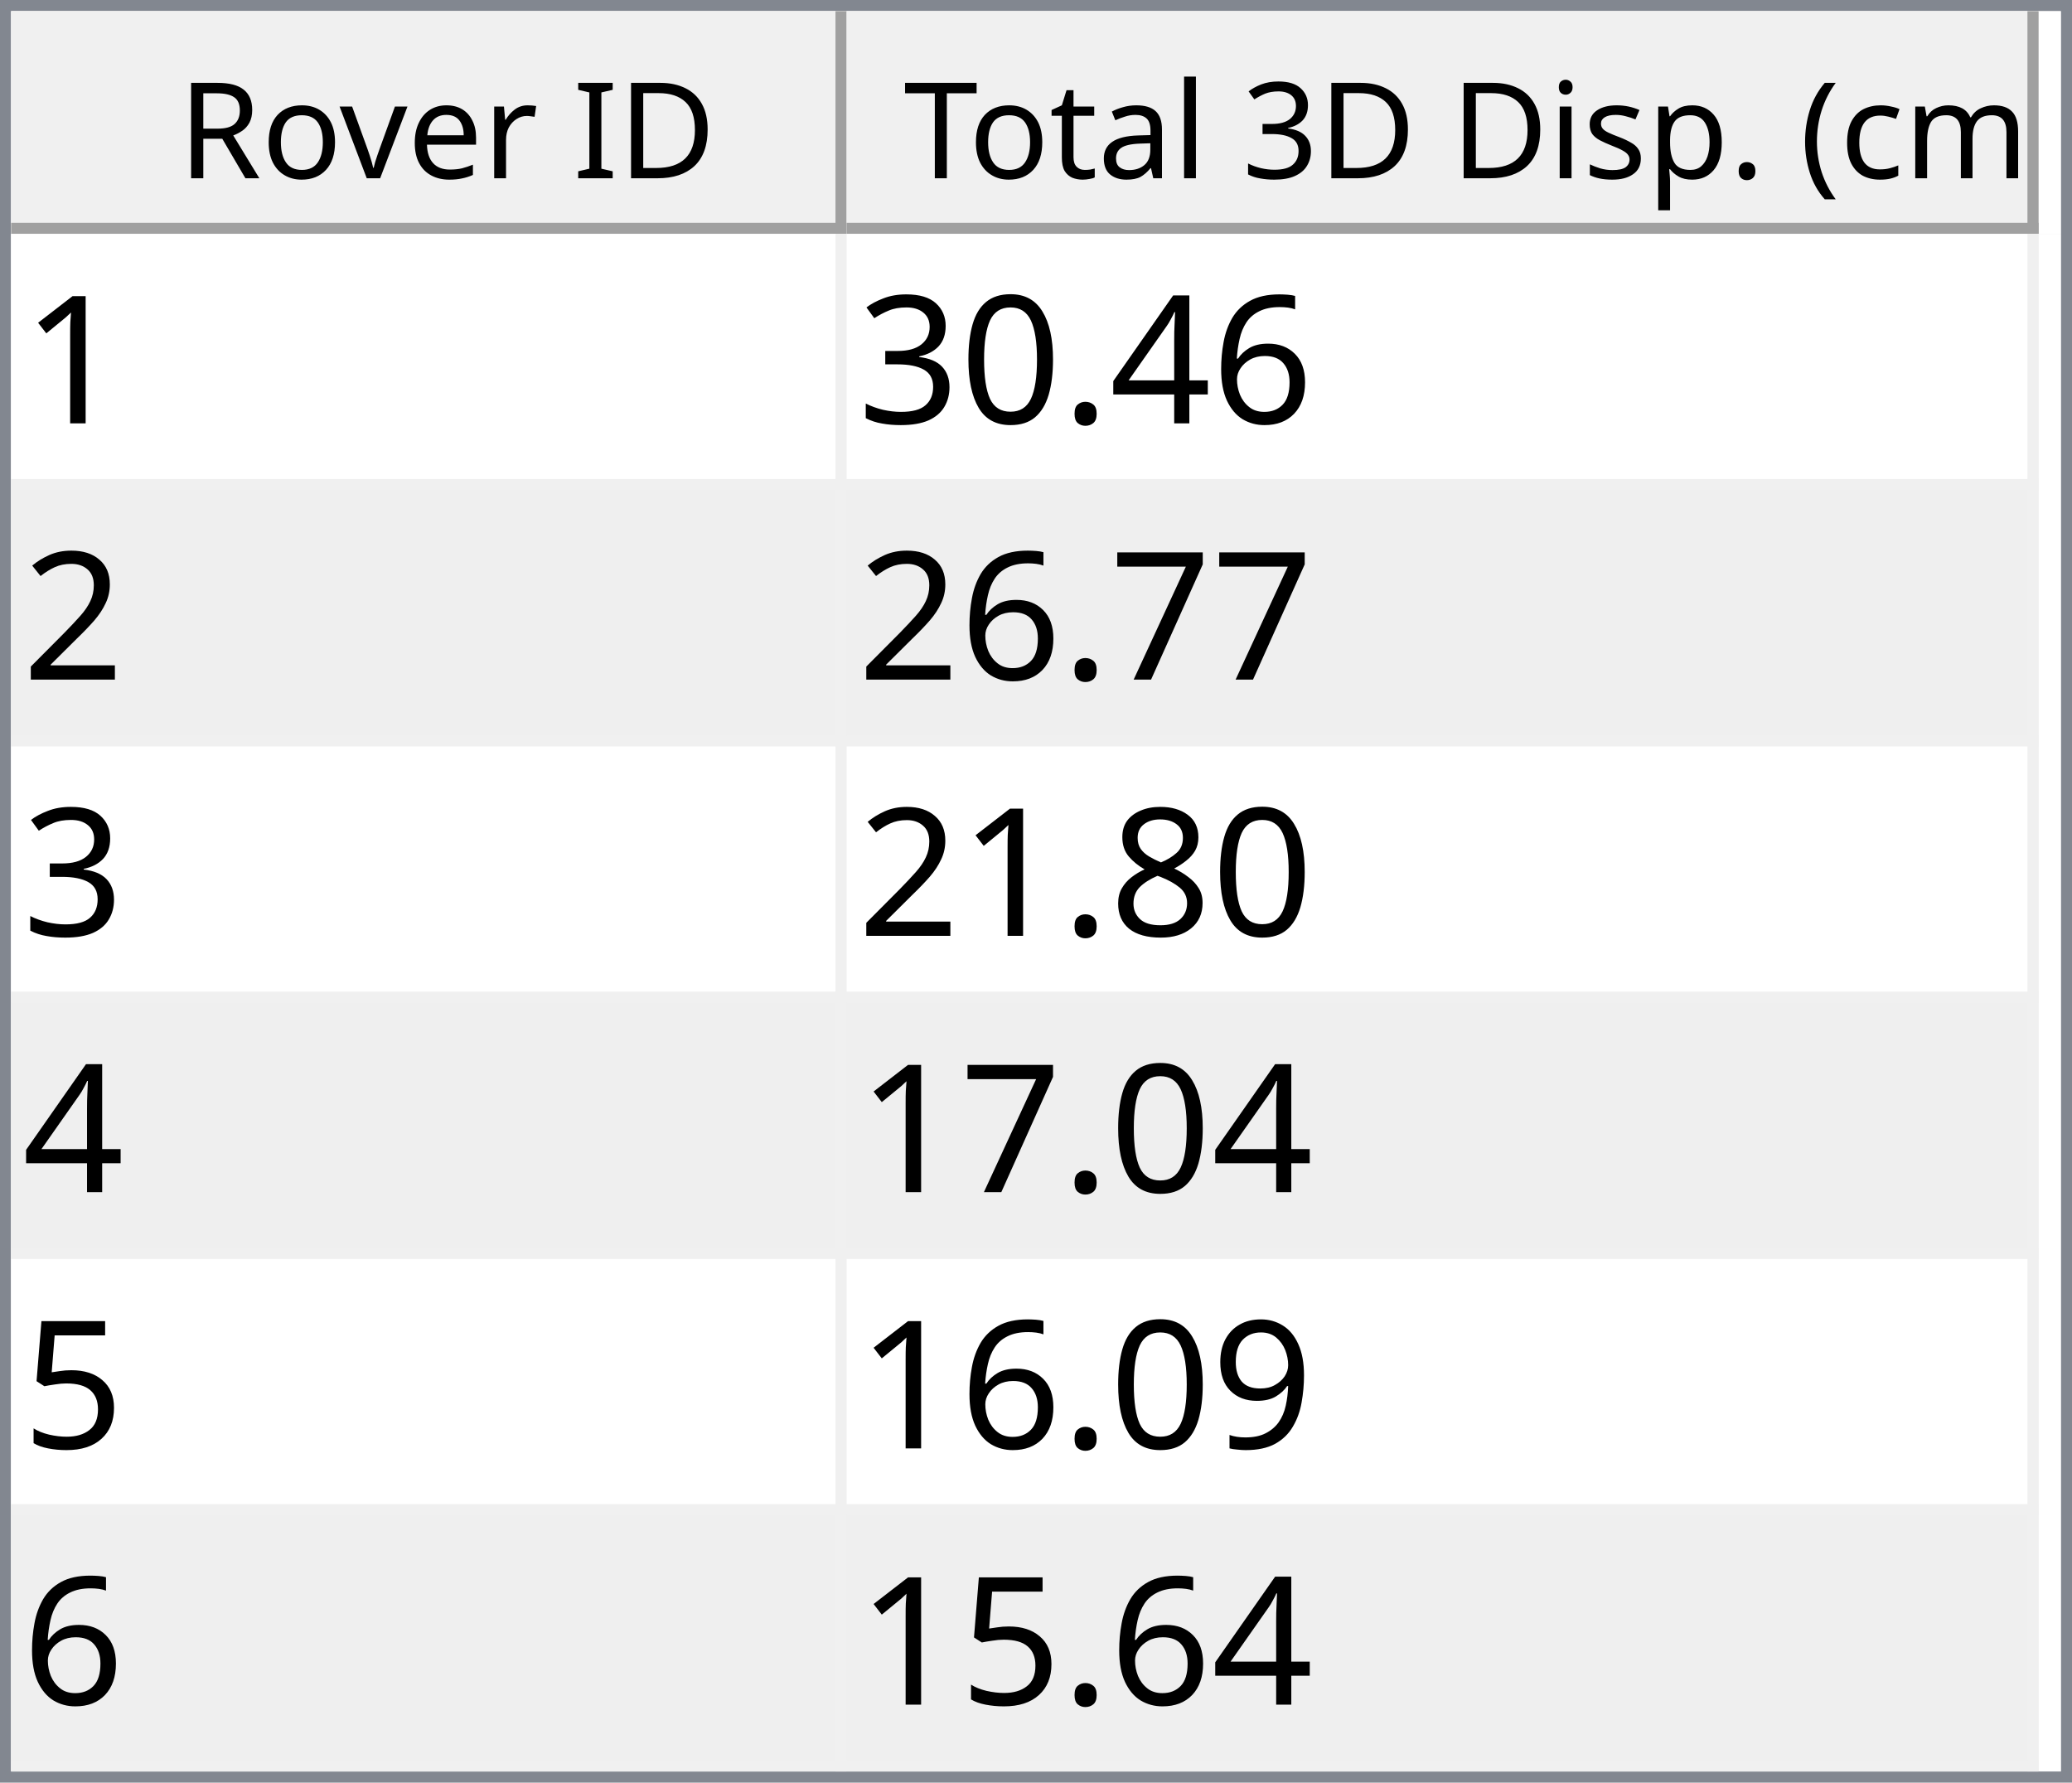
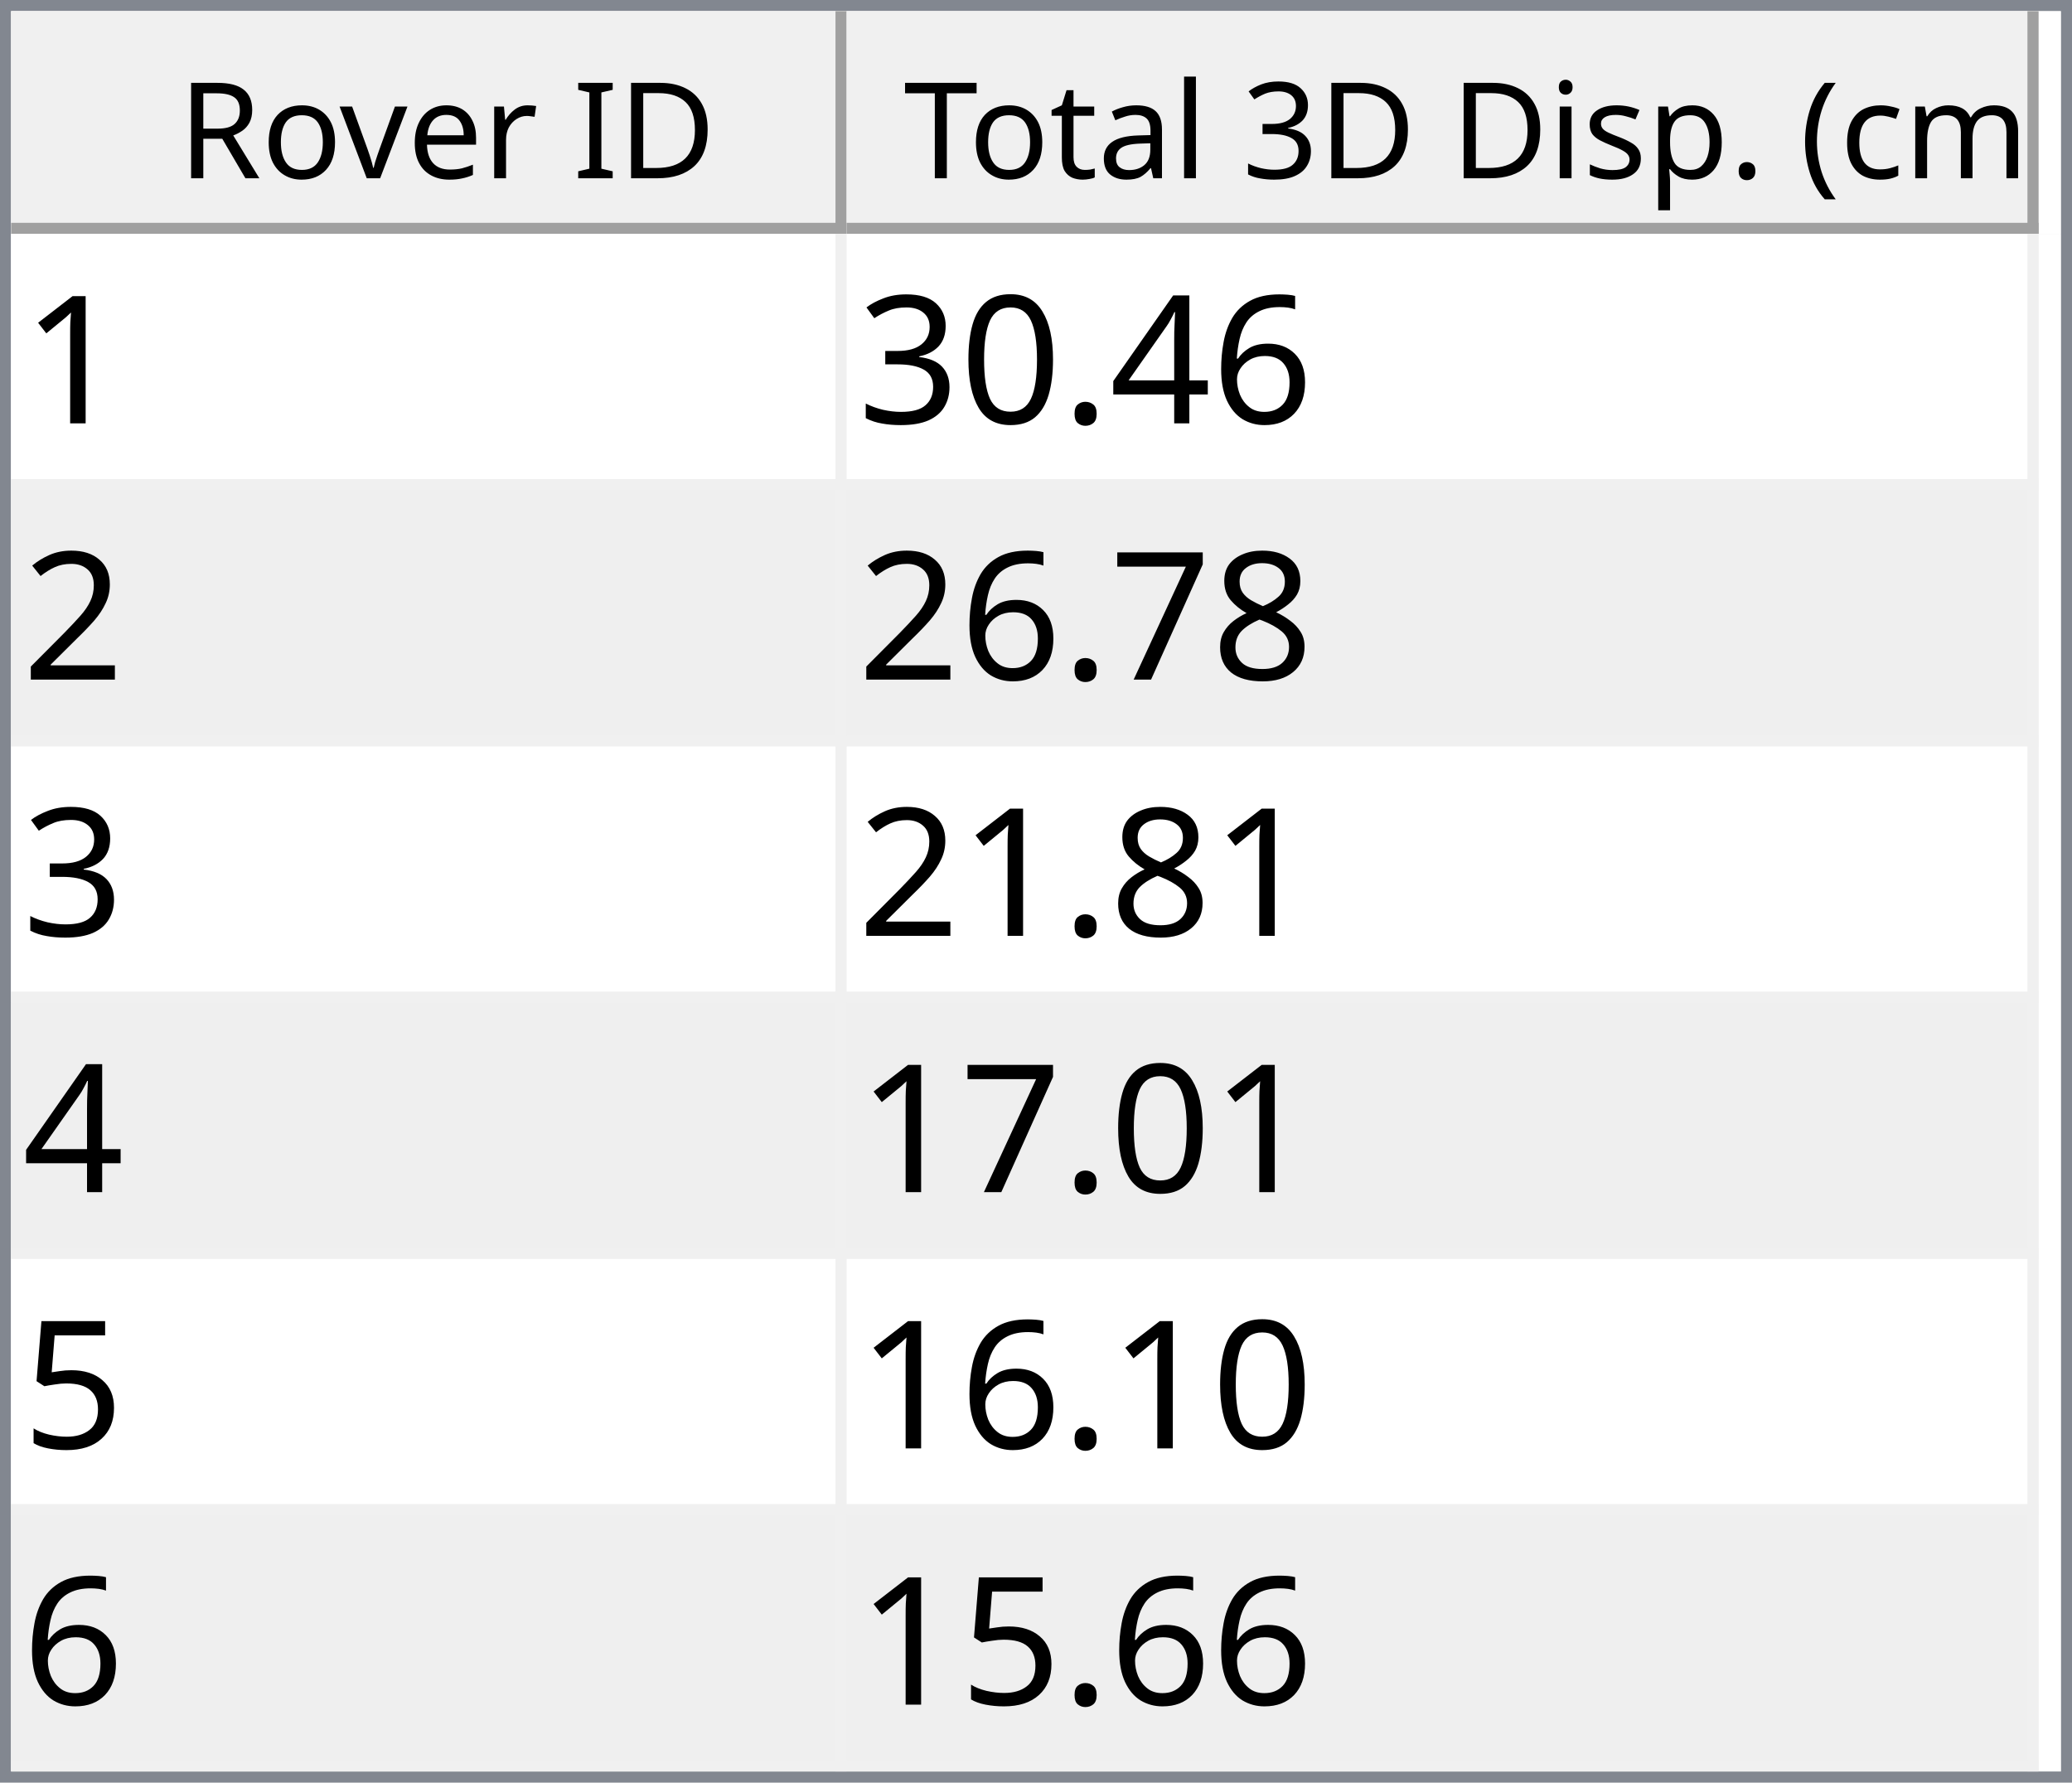
<svg xmlns="http://www.w3.org/2000/svg" style="fill-opacity:1; color-rendering:auto; color-interpolation:auto; text-rendering:auto; stroke:black; stroke-linecap:square; stroke-miterlimit:10; shape-rendering:auto; stroke-opacity:1; fill:black; stroke-dasharray:none; font-weight:normal; stroke-width:1; font-family:'Dialog'; font-style:normal; stroke-linejoin:miter; font-size:12px; stroke-dashoffset:0; image-rendering:auto;" width="186" height="160">
  <defs id="genericDefs" />
  <g>
    <defs id="defs1">
      <clipPath clipPathUnits="userSpaceOnUse" id="clipPath1">
        <path d="M0 0 L186 0 L186 160 L0 160 L0 0 Z" />
      </clipPath>
      <clipPath clipPathUnits="userSpaceOnUse" id="clipPath2">
        <path d="M0 0 L0 160 L186 160 L186 0 Z" />
      </clipPath>
      <clipPath clipPathUnits="userSpaceOnUse" id="clipPath3">
        <path d="M0 0 L0 20 L184 20 L184 0 Z" />
      </clipPath>
      <clipPath clipPathUnits="userSpaceOnUse" id="clipPath4">
        <path d="M0 0 L0 20 L75 20 L75 0 Z" />
      </clipPath>
      <clipPath clipPathUnits="userSpaceOnUse" id="clipPath5">
        <path d="M1 1 L1 19 L74 19 L74 1 Z" />
      </clipPath>
      <clipPath clipPathUnits="userSpaceOnUse" id="clipPath6">
        <path d="M0 0 L0 18 L73 18 L73 0 Z" />
      </clipPath>
      <clipPath clipPathUnits="userSpaceOnUse" id="clipPath7">
        <path d="M-0.5 -0.5 L-0.5 19.5 L74.5 19.5 L74.5 -0.5 Z" />
      </clipPath>
      <clipPath clipPathUnits="userSpaceOnUse" id="clipPath8">
        <path d="M0 0 L0 20 L107 20 L107 0 Z" />
      </clipPath>
      <clipPath clipPathUnits="userSpaceOnUse" id="clipPath9">
        <path d="M1 1 L1 19 L106 19 L106 1 Z" />
      </clipPath>
      <clipPath clipPathUnits="userSpaceOnUse" id="clipPath10">
        <path d="M0 0 L0 18 L105 18 L105 0 Z" />
      </clipPath>
      <clipPath clipPathUnits="userSpaceOnUse" id="clipPath11">
        <path d="M-0.5 -0.5 L-0.5 19.5 L106.5 19.5 L106.5 -0.5 Z" />
      </clipPath>
      <clipPath clipPathUnits="userSpaceOnUse" id="clipPath12">
        <path d="M0 0 L0 138 L184 138 L184 0 Z" />
      </clipPath>
      <clipPath clipPathUnits="userSpaceOnUse" id="clipPath13">
        <path d="M0 0 L0 138 L182 138 L182 0 Z" />
      </clipPath>
      <clipPath clipPathUnits="userSpaceOnUse" id="clipPath14">
        <path d="M-0.5 -0.5 L-0.5 137.5 L181.5 137.5 L181.5 -0.5 Z" />
      </clipPath>
      <clipPath clipPathUnits="userSpaceOnUse" id="clipPath15">
        <path d="M0 0 L0 22 L74 22 L74 0 Z" />
      </clipPath>
      <clipPath clipPathUnits="userSpaceOnUse" id="clipPath16">
        <path d="M0 0 L0 22 L106 22 L106 0 Z" />
      </clipPath>
      <font horiz-adv-x="64.551" id="font1">
        <font-face ascent="107.91" descent="25.098" units-per-em="100" style="font-style:normal; font-family:Segoe UI; font-weight:normal;" />
        <missing-glyph horiz-adv-x="64.551" d="M8.109 0 L8.109 68.266 L56.453 68.266 L56.453 0 L8.109 0 ZM15.328 7.234 L49.219 7.234 L49.219 61.031 L15.328 61.031 L15.328 7.234 Z" />
        <glyph unicode="D" horiz-adv-x="70.117" d="M9.188 0 L9.188 70.016 L28.516 70.016 Q65.531 70.016 65.531 35.891 Q65.531 19.672 55.25 9.836 Q44.969 0 27.734 0 L9.188 0 ZM17.391 62.594 L17.391 7.422 L27.828 7.422 Q41.609 7.422 49.273 14.797 Q56.938 22.172 56.938 35.688 Q56.938 62.594 28.328 62.594 L17.391 62.594 Z" />
        <glyph unicode="I" horiz-adv-x="26.611" d="M17.391 0 L9.188 0 L9.188 70.016 L17.391 70.016 L17.391 0 Z" />
        <glyph unicode=" " horiz-adv-x="27.393" d="" />
        <glyph unicode="r" horiz-adv-x="34.766" d="M34.188 41.891 Q32.078 43.5 28.125 43.5 Q23 43.5 19.555 38.672 Q16.109 33.844 16.109 25.484 L16.109 0 L8.109 0 L8.109 50 L16.109 50 L16.109 39.703 L16.312 39.703 Q18.016 44.969 21.531 47.922 Q25.047 50.875 29.391 50.875 Q32.516 50.875 34.188 50.203 L34.188 41.891 Z" />
        <glyph unicode="e" horiz-adv-x="52.295" d="M48.297 23 L12.984 23 Q13.188 14.656 17.484 10.109 Q21.781 5.562 29.297 5.562 Q37.75 5.562 44.828 11.141 L44.828 3.609 Q38.234 -1.172 27.391 -1.172 Q16.797 -1.172 10.742 5.641 Q4.688 12.453 4.688 24.812 Q4.688 36.469 11.305 43.82 Q17.922 51.172 27.734 51.172 Q37.547 51.172 42.922 44.828 Q48.297 38.484 48.297 27.203 L48.297 23 ZM40.094 29.781 Q40.047 36.719 36.75 40.578 Q33.453 44.438 27.594 44.438 Q21.922 44.438 17.969 40.383 Q14.016 36.328 13.094 29.781 L40.094 29.781 Z" />
        <glyph unicode="v" horiz-adv-x="47.9" d="M47.406 50 L27.484 0 L19.625 0 L0.688 50 L9.469 50 L22.172 13.672 Q23.578 9.672 23.922 6.688 L24.125 6.688 Q24.609 10.453 25.688 13.484 L38.969 50 L47.406 50 Z" />
        <glyph unicode="o" horiz-adv-x="58.594" d="M29 -1.172 Q17.922 -1.172 11.305 5.836 Q4.688 12.844 4.688 24.422 Q4.688 37.016 11.57 44.094 Q18.453 51.172 30.172 51.172 Q41.359 51.172 47.633 44.289 Q53.906 37.406 53.906 25.203 Q53.906 13.234 47.141 6.031 Q40.375 -1.172 29 -1.172 ZM29.594 44.438 Q21.875 44.438 17.383 39.188 Q12.891 33.938 12.891 24.703 Q12.891 15.828 17.43 10.695 Q21.969 5.562 29.594 5.562 Q37.359 5.562 41.531 10.594 Q45.703 15.625 45.703 24.906 Q45.703 34.281 41.531 39.359 Q37.359 44.438 29.594 44.438 Z" />
        <glyph unicode="R" horiz-adv-x="59.814" d="M59.375 0 L49.609 0 L37.891 19.625 Q36.281 22.359 34.766 24.289 Q33.25 26.219 31.664 27.438 Q30.078 28.656 28.25 29.219 Q26.422 29.781 24.125 29.781 L17.391 29.781 L17.391 0 L9.188 0 L9.188 70.016 L30.078 70.016 Q34.672 70.016 38.555 68.867 Q42.438 67.719 45.289 65.375 Q48.141 63.031 49.758 59.547 Q51.375 56.062 51.375 51.375 Q51.375 47.703 50.273 44.656 Q49.172 41.609 47.148 39.211 Q45.125 36.812 42.266 35.133 Q39.406 33.453 35.844 32.516 L35.844 32.328 Q37.594 31.547 38.891 30.547 Q40.188 29.547 41.359 28.18 Q42.531 26.812 43.68 25.078 Q44.828 23.344 46.234 21.047 L59.375 0 ZM17.391 62.594 L17.391 37.203 L28.516 37.203 Q31.594 37.203 34.203 38.133 Q36.812 39.062 38.719 40.797 Q40.625 42.531 41.703 45.047 Q42.781 47.562 42.781 50.688 Q42.781 56.297 39.141 59.445 Q35.5 62.594 28.609 62.594 L17.391 62.594 Z" />
        <glyph unicode=")" horiz-adv-x="30.176" d="M8.297 -15.922 L1.172 -15.922 Q16.406 2.344 16.406 26.812 Q16.406 51.469 1.078 70.016 L8.297 70.016 Q23.531 52.156 23.531 26.703 Q23.531 1.375 8.297 -15.922 Z" />
        <glyph unicode="m" horiz-adv-x="86.133" d="M79.109 0 L71.094 0 L71.094 28.719 Q71.094 37.016 68.531 40.727 Q65.969 44.438 59.906 44.438 Q54.781 44.438 51.195 39.75 Q47.609 35.062 47.609 28.516 L47.609 0 L39.594 0 L39.594 29.688 Q39.594 44.438 28.219 44.438 Q22.953 44.438 19.531 40.016 Q16.109 35.594 16.109 28.516 L16.109 0 L8.109 0 L8.109 50 L16.109 50 L16.109 42.094 L16.312 42.094 Q21.625 51.172 31.844 51.172 Q36.969 51.172 40.773 48.312 Q44.578 45.453 46 40.828 Q51.562 51.172 62.594 51.172 Q79.109 51.172 79.109 30.812 L79.109 0 Z" />
        <glyph unicode="c" horiz-adv-x="46.191" d="M42.188 2.297 Q36.422 -1.172 28.516 -1.172 Q17.828 -1.172 11.258 5.789 Q4.688 12.75 4.688 23.828 Q4.688 36.188 11.766 43.68 Q18.844 51.172 30.672 51.172 Q37.25 51.172 42.281 48.734 L42.281 40.531 Q36.719 44.438 30.375 44.438 Q22.703 44.438 17.797 38.945 Q12.891 33.453 12.891 24.516 Q12.891 15.719 17.508 10.641 Q22.125 5.562 29.891 5.562 Q36.422 5.562 42.188 9.906 L42.188 2.297 Z" />
        <glyph unicode="(" horiz-adv-x="30.176" d="M29.109 -15.922 L21.969 -15.922 Q6.844 1.375 6.844 26.703 Q6.844 52.156 21.969 70.016 L29.203 70.016 Q13.875 51.469 13.875 26.812 Q13.875 2.344 29.109 -15.922 Z" />
        <glyph unicode="." horiz-adv-x="21.68" d="M10.891 -1.078 Q8.641 -1.078 7.055 0.539 Q5.469 2.156 5.469 4.391 Q5.469 6.641 7.055 8.273 Q8.641 9.906 10.891 9.906 Q13.188 9.906 14.797 8.273 Q16.406 6.641 16.406 4.391 Q16.406 2.156 14.797 0.539 Q13.188 -1.078 10.891 -1.078 Z" />
        <glyph unicode="p" horiz-adv-x="58.789" d="M16.312 7.234 L16.109 7.234 L16.109 -23 L8.109 -23 L8.109 50 L16.109 50 L16.109 41.219 L16.312 41.219 Q22.219 51.172 33.594 51.172 Q43.266 51.172 48.688 44.461 Q54.109 37.75 54.109 26.469 Q54.109 13.922 48 6.375 Q41.891 -1.172 31.297 -1.172 Q21.578 -1.172 16.312 7.234 ZM16.109 27.391 L16.109 20.406 Q16.109 14.203 20.141 9.883 Q24.172 5.562 30.375 5.562 Q37.641 5.562 41.773 11.133 Q45.906 16.703 45.906 26.609 Q45.906 34.969 42.047 39.703 Q38.188 44.438 31.594 44.438 Q24.609 44.438 20.359 39.578 Q16.109 34.719 16.109 27.391 Z" />
        <glyph unicode="s" horiz-adv-x="42.432" d="M5.078 1.812 L5.078 10.406 Q11.625 5.562 19.484 5.562 Q30.031 5.562 30.031 12.594 Q30.031 14.594 29.125 15.992 Q28.219 17.391 26.68 18.461 Q25.141 19.531 23.07 20.383 Q21 21.234 18.609 22.172 Q15.281 23.484 12.766 24.828 Q10.25 26.172 8.57 27.859 Q6.891 29.547 6.031 31.695 Q5.172 33.844 5.172 36.719 Q5.172 40.234 6.789 42.945 Q8.406 45.656 11.086 47.484 Q13.766 49.312 17.211 50.242 Q20.656 51.172 24.312 51.172 Q30.812 51.172 35.938 48.922 L35.938 40.828 Q30.422 44.438 23.25 44.438 Q21 44.438 19.195 43.922 Q17.391 43.406 16.094 42.477 Q14.797 41.547 14.086 40.258 Q13.375 38.969 13.375 37.406 Q13.375 35.453 14.086 34.133 Q14.797 32.812 16.164 31.789 Q17.531 30.766 19.484 29.938 Q21.438 29.109 23.922 28.125 Q27.25 26.859 29.883 25.516 Q32.516 24.172 34.375 22.484 Q36.234 20.797 37.234 18.602 Q38.234 16.406 38.234 13.375 Q38.234 9.672 36.602 6.938 Q34.969 4.203 32.234 2.398 Q29.5 0.594 25.93 -0.289 Q22.359 -1.172 18.453 -1.172 Q10.75 -1.172 5.078 1.812 Z" />
        <glyph unicode="i" horiz-adv-x="24.219" d="M12.203 62.703 Q10.062 62.703 8.547 64.164 Q7.031 65.625 7.031 67.875 Q7.031 70.125 8.547 71.609 Q10.062 73.094 12.203 73.094 Q14.406 73.094 15.945 71.609 Q17.484 70.125 17.484 67.875 Q17.484 65.719 15.945 64.211 Q14.406 62.703 12.203 62.703 ZM16.109 0 L8.109 0 L8.109 50 L16.109 50 L16.109 0 Z" />
        <glyph unicode="3" horiz-adv-x="53.906" d="M46.531 19.828 Q46.531 15.094 44.75 11.211 Q42.969 7.328 39.719 4.57 Q36.469 1.812 31.93 0.297 Q27.391 -1.219 21.922 -1.219 Q11.922 -1.219 6 2.594 L6 11.188 Q13.094 5.609 22.219 5.609 Q25.875 5.609 28.828 6.539 Q31.781 7.469 33.906 9.227 Q36.031 10.984 37.18 13.477 Q38.328 15.969 38.328 19.094 Q38.328 32.812 18.797 32.812 L12.984 32.812 L12.984 39.594 L18.5 39.594 Q35.797 39.594 35.797 52.484 Q35.797 64.406 22.609 64.406 Q15.188 64.406 8.688 59.422 L8.688 67.188 Q15.375 71.188 24.609 71.188 Q29 71.188 32.57 69.969 Q36.141 68.75 38.68 66.555 Q41.219 64.359 42.609 61.281 Q44 58.203 44 54.5 Q44 40.672 30.031 36.719 L30.031 36.531 Q33.594 36.141 36.625 34.797 Q39.656 33.453 41.852 31.305 Q44.047 29.156 45.289 26.25 Q46.531 23.344 46.531 19.828 Z" />
        <glyph unicode="l" horiz-adv-x="24.219" d="M16.109 0 L8.109 0 L8.109 74.031 L16.109 74.031 L16.109 0 Z" />
        <glyph unicode="a" horiz-adv-x="50.879" d="M43.891 0 L35.891 0 L35.891 7.812 L35.688 7.812 Q30.469 -1.172 20.312 -1.172 Q12.844 -1.172 8.617 2.781 Q4.391 6.734 4.391 13.281 Q4.391 27.297 20.906 29.594 L35.891 31.688 Q35.891 44.438 25.594 44.438 Q16.547 44.438 9.281 38.281 L9.281 46.484 Q16.656 51.172 26.266 51.172 Q43.891 51.172 43.891 32.516 L43.891 0 ZM35.891 25.297 L23.828 23.641 Q18.266 22.859 15.43 20.875 Q12.594 18.891 12.594 13.875 Q12.594 10.203 15.211 7.883 Q17.828 5.562 22.172 5.562 Q28.125 5.562 32.008 9.742 Q35.891 13.922 35.891 20.312 L35.891 25.297 Z" />
        <glyph unicode="t" horiz-adv-x="33.887" d="M31.297 0.484 Q28.469 -1.078 23.828 -1.078 Q10.688 -1.078 10.688 13.578 L10.688 43.172 L2.094 43.172 L2.094 50 L10.688 50 L10.688 62.203 L18.703 64.797 L18.703 50 L31.297 50 L31.297 43.172 L18.703 43.172 L18.703 14.984 Q18.703 9.969 20.414 7.82 Q22.125 5.672 26.078 5.672 Q29.109 5.672 31.297 7.328 L31.297 0.484 Z" />
        <glyph unicode="T" horiz-adv-x="52.393" d="M50.594 62.594 L30.375 62.594 L30.375 0 L22.172 0 L22.172 62.594 L2 62.594 L2 70.016 L50.594 70.016 L50.594 62.594 Z" />
      </font>
      <font horiz-adv-x="75.0" id="font2">
        <font-face ascent="100.537" descent="21.973" units-per-em="100" style="font-style:normal; font-family:sans-serif; font-weight:normal;" />
        <missing-glyph horiz-adv-x="75.0" d="M12.5 0 L12.5 62.5 L62.5 62.5 L62.5 0 L12.5 0 ZM14.062 1.562 L60.938 1.562 L60.938 60.938 L14.062 60.938 L14.062 1.562 Z" />
        <glyph unicode="1" horiz-adv-x="55.615" d="M37.25 0 L28.469 0 L28.469 56 Q25.297 52.984 20.141 49.953 Q14.984 46.922 10.891 45.406 L10.891 53.906 Q18.266 57.375 23.781 62.305 Q29.297 67.234 31.594 71.875 L37.25 71.875 L37.25 0 Z" />
        <glyph unicode="6" horiz-adv-x="55.615" d="M49.75 54.047 L41.016 53.375 Q39.844 58.547 37.703 60.891 Q34.125 64.656 28.906 64.656 Q24.703 64.656 21.531 62.312 Q17.391 59.281 14.992 53.469 Q12.594 47.656 12.5 36.922 Q15.672 41.75 20.266 44.094 Q24.859 46.438 29.891 46.438 Q38.672 46.438 44.852 39.969 Q51.031 33.5 51.031 23.25 Q51.031 16.5 48.125 10.719 Q45.219 4.938 40.141 1.859 Q35.062 -1.219 28.609 -1.219 Q17.625 -1.219 10.695 6.859 Q3.766 14.938 3.766 33.5 Q3.766 54.25 11.422 63.672 Q18.109 71.875 29.438 71.875 Q37.891 71.875 43.289 67.141 Q48.688 62.406 49.75 54.047 ZM13.875 23.188 Q13.875 18.656 15.797 14.508 Q17.719 10.359 21.188 8.18 Q24.656 6 28.469 6 Q34.031 6 38.039 10.492 Q42.047 14.984 42.047 22.703 Q42.047 30.125 38.086 34.398 Q34.125 38.672 28.125 38.672 Q22.172 38.672 18.023 34.398 Q13.875 30.125 13.875 23.188 Z" />
        <glyph unicode="4" horiz-adv-x="55.615" d="M32.328 0 L32.328 17.141 L1.266 17.141 L1.266 25.203 L33.938 71.578 L41.109 71.578 L41.109 25.203 L50.781 25.203 L50.781 17.141 L41.109 17.141 L41.109 0 L32.328 0 ZM32.328 25.203 L32.328 57.469 L9.906 25.203 L32.328 25.203 Z" />
        <glyph unicode="." horiz-adv-x="27.783" d="M9.078 0 L9.078 10.016 L19.094 10.016 L19.094 0 L9.078 0 Z" />
        <glyph unicode="0" horiz-adv-x="55.615" d="M4.156 35.297 Q4.156 48 6.766 55.742 Q9.375 63.484 14.523 67.68 Q19.672 71.875 27.484 71.875 Q33.25 71.875 37.594 69.555 Q41.938 67.234 44.773 62.867 Q47.609 58.5 49.219 52.227 Q50.828 45.953 50.828 35.297 Q50.828 22.703 48.242 14.969 Q45.656 7.234 40.508 3.008 Q35.359 -1.219 27.484 -1.219 Q17.141 -1.219 11.234 6.203 Q4.156 15.141 4.156 35.297 ZM13.188 35.297 Q13.188 17.672 17.312 11.836 Q21.438 6 27.484 6 Q33.547 6 37.672 11.859 Q41.797 17.719 41.797 35.297 Q41.797 52.984 37.672 58.789 Q33.547 64.594 27.391 64.594 Q21.344 64.594 17.719 59.469 Q13.188 52.938 13.188 35.297 Z" />
        <glyph unicode="3" horiz-adv-x="55.615" d="M4.203 18.891 L12.984 20.062 Q14.5 12.594 18.141 9.297 Q21.781 6 27 6 Q33.203 6 37.477 10.297 Q41.75 14.594 41.75 20.953 Q41.75 27 37.797 30.93 Q33.844 34.859 27.734 34.859 Q25.25 34.859 21.531 33.891 L22.516 41.609 Q23.391 41.5 23.922 41.5 Q29.547 41.5 34.039 44.43 Q38.531 47.359 38.531 53.469 Q38.531 58.297 35.258 61.477 Q31.984 64.656 26.812 64.656 Q21.688 64.656 18.266 61.43 Q14.844 58.203 13.875 51.766 L5.078 53.328 Q6.688 62.156 12.398 67.016 Q18.109 71.875 26.609 71.875 Q32.469 71.875 37.398 69.359 Q42.328 66.844 44.945 62.5 Q47.562 58.156 47.562 53.266 Q47.562 48.641 45.07 44.828 Q42.578 41.016 37.703 38.766 Q44.047 37.312 47.562 32.695 Q51.078 28.078 51.078 21.141 Q51.078 11.766 44.242 5.25 Q37.406 -1.266 26.953 -1.266 Q17.531 -1.266 11.305 4.352 Q5.078 9.969 4.203 18.891 Z" />
        <glyph unicode="2" horiz-adv-x="55.615" d="M50.344 8.453 L50.344 0 L3.031 0 Q2.938 3.172 4.047 6.109 Q5.859 10.938 9.836 15.625 Q13.812 20.312 21.344 26.469 Q33.016 36.031 37.117 41.625 Q41.219 47.219 41.219 52.203 Q41.219 57.422 37.477 61.008 Q33.734 64.594 27.734 64.594 Q21.391 64.594 17.578 60.789 Q13.766 56.984 13.719 50.25 L4.688 51.172 Q5.609 61.281 11.664 66.578 Q17.719 71.875 27.938 71.875 Q38.234 71.875 44.242 66.164 Q50.25 60.453 50.25 52 Q50.25 47.703 48.492 43.555 Q46.734 39.406 42.656 34.812 Q38.578 30.219 29.109 22.219 Q21.188 15.578 18.945 13.211 Q16.703 10.844 15.234 8.453 L50.344 8.453 Z" />
+         <glyph unicode="8" horiz-adv-x="55.615" d="M17.672 38.812 Q12.203 40.828 9.57 44.539 Q6.938 48.25 6.938 53.422 Q6.938 61.234 12.555 66.555 Q18.172 71.875 27.484 71.875 Q36.859 71.875 42.578 66.43 Q48.297 60.984 48.297 53.172 Q48.297 48.188 45.68 44.508 Q43.062 40.828 37.75 38.812 Q44.344 36.672 47.781 31.883 Q51.219 27.094 51.219 20.453 Q51.219 11.281 44.727 5.031 Q38.234 -1.219 27.641 -1.219 Q17.047 -1.219 10.547 5.055 Q4.047 11.328 4.047 20.703 Q4.047 27.688 7.594 32.398 Q11.141 37.109 17.672 38.812 ZM15.922 53.719 Q15.922 48.641 19.195 45.414 Q22.469 42.188 27.688 42.188 Q32.766 42.188 36.016 45.383 Q39.266 48.578 39.266 53.219 Q39.266 58.062 35.914 61.359 Q32.562 64.656 27.594 64.656 Q22.562 64.656 19.242 61.43 Q15.922 58.203 15.922 53.719 ZM13.094 20.656 Q13.094 16.891 14.875 13.375 Q16.656 9.859 20.172 7.93 Q23.688 6 27.734 6 Q34.031 6 38.133 10.055 Q42.234 14.109 42.234 20.359 Q42.234 26.703 38.016 30.859 Q33.797 35.016 27.438 35.016 Q21.234 35.016 17.164 30.914 Q13.094 26.812 13.094 20.656 Z" />
        <glyph unicode="7" horiz-adv-x="55.615" d="M4.734 62.203 L4.734 70.656 L51.078 70.656 L51.078 63.812 Q44.234 56.547 37.523 44.484 Q30.812 32.422 27.156 19.672 Q24.516 10.688 23.781 0 L14.75 0 Q14.891 8.453 18.062 20.414 Q21.234 32.375 27.172 43.484 Q33.109 54.594 39.797 62.203 L4.734 62.203 Z" />
-         <glyph unicode="8" horiz-adv-x="55.615" d="M17.672 38.812 Q12.203 40.828 9.57 44.539 Q6.938 48.25 6.938 53.422 Q6.938 61.234 12.555 66.555 Q18.172 71.875 27.484 71.875 Q36.859 71.875 42.578 66.43 Q48.297 60.984 48.297 53.172 Q48.297 48.188 45.68 44.508 Q43.062 40.828 37.75 38.812 Q44.344 36.672 47.781 31.883 Q51.219 27.094 51.219 20.453 Q51.219 11.281 44.727 5.031 Q38.234 -1.219 27.641 -1.219 Q17.047 -1.219 10.547 5.055 Q4.047 11.328 4.047 20.703 Q4.047 27.688 7.594 32.398 Q11.141 37.109 17.672 38.812 ZM15.922 53.719 Q15.922 48.641 19.195 45.414 Q22.469 42.188 27.688 42.188 Q32.766 42.188 36.016 45.383 Q39.266 48.578 39.266 53.219 Q39.266 58.062 35.914 61.359 Q32.562 64.656 27.594 64.656 Q22.562 64.656 19.242 61.43 Q15.922 58.203 15.922 53.719 ZM13.094 20.656 Q13.094 16.891 14.875 13.375 Q16.656 9.859 20.172 7.93 Q23.688 6 27.734 6 Q34.031 6 38.133 10.055 Q42.234 14.109 42.234 20.359 Q42.234 26.703 38.016 30.859 Q33.797 35.016 27.438 35.016 Q21.234 35.016 17.164 30.914 Q13.094 26.812 13.094 20.656 Z" />
        <glyph unicode="5" horiz-adv-x="55.615" d="M4.156 18.75 L13.375 19.531 Q14.406 12.797 18.141 9.398 Q21.875 6 27.156 6 Q33.5 6 37.891 10.789 Q42.281 15.578 42.281 23.484 Q42.281 31 38.062 35.352 Q33.844 39.703 27 39.703 Q22.75 39.703 19.336 37.773 Q15.922 35.844 13.969 32.766 L5.719 33.844 L12.641 70.609 L48.25 70.609 L48.25 62.203 L19.672 62.203 L15.828 42.969 Q22.266 47.469 29.344 47.469 Q38.719 47.469 45.164 40.969 Q51.609 34.469 51.609 24.266 Q51.609 14.547 45.953 7.469 Q39.062 -1.219 27.156 -1.219 Q17.391 -1.219 11.211 4.25 Q5.031 9.719 4.156 18.75 Z" />
-         <glyph unicode="9" horiz-adv-x="55.615" d="M5.469 16.547 L13.922 17.328 Q14.984 11.375 18.016 8.688 Q21.047 6 25.781 6 Q29.828 6 32.883 7.859 Q35.938 9.719 37.891 12.82 Q39.844 15.922 41.164 21.195 Q42.484 26.469 42.484 31.938 Q42.484 32.516 42.438 33.688 Q39.797 29.5 35.234 26.883 Q30.672 24.266 25.344 24.266 Q16.453 24.266 10.305 30.711 Q4.156 37.156 4.156 47.703 Q4.156 58.594 10.578 65.234 Q17 71.875 26.656 71.875 Q33.641 71.875 39.43 68.117 Q45.219 64.359 48.219 57.398 Q51.219 50.438 51.219 37.25 Q51.219 23.531 48.242 15.406 Q45.266 7.281 39.383 3.031 Q33.5 -1.219 25.594 -1.219 Q17.188 -1.219 11.867 3.445 Q6.547 8.109 5.469 16.547 ZM41.453 48.141 Q41.453 55.719 37.43 60.156 Q33.406 64.594 27.734 64.594 Q21.875 64.594 17.531 59.812 Q13.188 55.031 13.188 47.406 Q13.188 40.578 17.312 36.305 Q21.438 32.031 27.484 32.031 Q33.594 32.031 37.523 36.305 Q41.453 40.578 41.453 48.141 Z" />
      </font>
    </defs>
    <g style="fill:white; stroke:white;">
      <rect x="0" y="0" width="186" style="clip-path:url(#clipPath1); stroke:none;" height="160" />
    </g>
    <g style="fill:white; text-rendering:optimizeSpeed; color-rendering:optimizeSpeed; image-rendering:optimizeSpeed; shape-rendering:crispEdges; stroke:white; color-interpolation:sRGB;">
      <rect x="0" width="186" height="160" y="0" style="stroke:none;" />
      <path style="stroke:none;" d="M0 160 L186 160 L186 0 L0 0 Z" />
    </g>
    <g style="fill:rgb(240,240,240); font-family:'Segoe UI'; stroke:rgb(240,240,240);">
      <rect x="0" y="0" width="186" style="clip-path:url(#clipPath2); stroke:none;" height="160" />
    </g>
    <g style="fill:rgb(130,135,144); font-family:'Segoe UI'; stroke:rgb(130,135,144);">
      <path d="M0 0 L186 0 L186 160 L0 160 L0 0 ZM1 1 L185 1 L185 159 L1 159 L1 1 Z" style="fill-rule:evenodd; clip-path:url(#clipPath2); stroke:none;" />
    </g>
    <g style="fill:white; font-family:'Segoe UI'; stroke:white;" transform="translate(1,1)">
      <rect x="0" y="0" width="184" style="clip-path:url(#clipPath3); stroke:none;" height="20" />
    </g>
    <g style="fill:rgb(240,240,240); font-family:'Segoe UI'; stroke:rgb(240,240,240);" transform="translate(1,1)">
      <rect x="0" y="0" width="75" style="clip-path:url(#clipPath4); stroke:none;" height="20" />
    </g>
    <g style="font-family:'Segoe UI';" transform="translate(2,2)">
      <text x="14" xml:space="preserve" y="14" style="clip-path:url(#clipPath6); stroke:none;">Rover ID</text>
    </g>
    <g style="fill:rgb(160,160,160); font-family:'Segoe UI'; stroke:rgb(160,160,160); stroke-linejoin:bevel;" transform="translate(1.5,1.5)">
      <line x1="74" x2="74" y1="0" style="fill:none; clip-path:url(#clipPath7);" y2="19" />
    </g>
    <g style="fill:rgb(160,160,160); font-family:'Segoe UI'; stroke:rgb(160,160,160); stroke-linejoin:bevel;" transform="matrix(1,0,0,1,1,1) translate(0.5,0.5)">
      <line x1="0" x2="74" y1="19" style="fill:none; clip-path:url(#clipPath7);" y2="19" />
    </g>
    <g style="fill:rgb(240,240,240); font-family:'Segoe UI'; stroke:rgb(240,240,240);" transform="translate(76,1)">
      <rect x="0" y="0" width="107" style="clip-path:url(#clipPath8); stroke:none;" height="20" />
    </g>
    <g style="font-family:'Segoe UI';" transform="translate(77,2)">
      <text x="1" xml:space="preserve" y="14" style="clip-path:url(#clipPath10); stroke:none;"> Total 3D Disp. (cm)</text>
    </g>
    <g style="fill:rgb(160,160,160); font-family:'Segoe UI'; stroke:rgb(160,160,160); stroke-linejoin:bevel;" transform="translate(76.5,1.5)">
      <line x1="106" x2="106" y1="0" style="fill:none; clip-path:url(#clipPath11);" y2="19" />
    </g>
    <g style="fill:rgb(160,160,160); font-family:'Segoe UI'; stroke:rgb(160,160,160); stroke-linejoin:bevel;" transform="matrix(1,0,0,1,76,1) translate(0.5,0.5)">
      <line x1="0" x2="106" y1="19" style="fill:none; clip-path:url(#clipPath11);" y2="19" />
    </g>
    <g style="fill:white; font-family:'Segoe UI'; stroke:white;" transform="translate(1,21)">
      <rect x="0" y="0" width="184" style="clip-path:url(#clipPath12); stroke:none;" height="138" />
    </g>
    <g style="fill:rgb(240,240,240); font-size:16px; font-family:sans-serif; stroke:rgb(240,240,240);" transform="translate(1,21)">
      <rect x="0" y="0" width="182" style="clip-path:url(#clipPath13); stroke:none;" height="138" />
      <line transform="translate(0.5,0.5)" x1="0" x2="181" y1="22" style="clip-path:url(#clipPath14); fill:none; stroke-linejoin:bevel;" y2="22" />
    </g>
    <g transform="matrix(1,0,0,1,1,21) translate(0.5,0.5)" style="fill:rgb(240,240,240); font-size:16px; font-family:sans-serif; stroke:rgb(240,240,240); stroke-linejoin:bevel;">
      <line x1="0" x2="181" y1="45" style="fill:none; clip-path:url(#clipPath14);" y2="45" />
    </g>
    <g transform="matrix(1,0,0,1,1,21) translate(0.5,0.5)" style="fill:rgb(240,240,240); font-size:16px; font-family:sans-serif; stroke:rgb(240,240,240); stroke-linejoin:bevel;">
      <line x1="0" x2="181" y1="68" style="fill:none; clip-path:url(#clipPath14);" y2="68" />
    </g>
    <g transform="matrix(1,0,0,1,1,21) translate(0.5,0.5)" style="fill:rgb(240,240,240); font-size:16px; font-family:sans-serif; stroke:rgb(240,240,240); stroke-linejoin:bevel;">
      <line x1="0" x2="181" y1="91" style="fill:none; clip-path:url(#clipPath14);" y2="91" />
    </g>
    <g transform="matrix(1,0,0,1,1,21) translate(0.5,0.5)" style="fill:rgb(240,240,240); font-size:16px; font-family:sans-serif; stroke:rgb(240,240,240); stroke-linejoin:bevel;">
      <line x1="0" x2="181" y1="114" style="fill:none; clip-path:url(#clipPath14);" y2="114" />
    </g>
    <g transform="matrix(1,0,0,1,1,21) translate(0.5,0.5)" style="fill:rgb(240,240,240); font-size:16px; font-family:sans-serif; stroke:rgb(240,240,240); stroke-linejoin:bevel;">
      <line x1="0" x2="181" y1="137" style="fill:none; clip-path:url(#clipPath14);" y2="137" />
    </g>
    <g transform="matrix(1,0,0,1,1,21) translate(0.5,0.5)" style="fill:rgb(240,240,240); font-size:16px; font-family:sans-serif; stroke:rgb(240,240,240); stroke-linejoin:bevel;">
      <line x1="74" x2="74" y1="0" style="fill:none; clip-path:url(#clipPath14);" y2="137" />
    </g>
    <g transform="matrix(1,0,0,1,1,21) translate(0.5,0.5)" style="fill:rgb(240,240,240); font-size:16px; font-family:sans-serif; stroke:rgb(240,240,240); stroke-linejoin:bevel;">
      <line x1="181" x2="181" y1="0" style="fill:none; clip-path:url(#clipPath14);" y2="137" />
    </g>
    <g style="fill:white; font-size:16px; font-family:sans-serif; stroke:white;" transform="matrix(1,0,0,1,1,21)">
      <rect x="0" y="0" width="74" style="clip-path:url(#clipPath15); stroke:none;" height="22" />
      <text x="1" y="17" style="fill:black; clip-path:url(#clipPath15); stroke:none;" xml:space="preserve">1</text>
    </g>
    <g style="fill:white; font-size:16px; font-family:sans-serif; stroke:white;" transform="matrix(1,0,0,1,1,21) translate(75,0)">
      <rect x="0" y="0" width="106" style="clip-path:url(#clipPath16); stroke:none;" height="22" />
      <text x="1" y="17" style="fill:black; clip-path:url(#clipPath16); stroke:none;" xml:space="preserve">30.46</text>
    </g>
    <g style="fill:rgb(239,239,239); font-size:16px; font-family:sans-serif; stroke:rgb(239,239,239);" transform="matrix(1,0,0,1,1,21) translate(0,23)">
      <rect x="0" y="0" width="74" style="clip-path:url(#clipPath15); stroke:none;" height="22" />
      <text x="1" y="17" style="fill:black; clip-path:url(#clipPath15); stroke:none;" xml:space="preserve">2</text>
    </g>
    <g style="fill:rgb(239,239,239); font-size:16px; font-family:sans-serif; stroke:rgb(239,239,239);" transform="matrix(1,0,0,1,1,21) translate(75,23)">
      <rect x="0" y="0" width="106" style="clip-path:url(#clipPath16); stroke:none;" height="22" />
-       <text x="1" y="17" style="fill:black; clip-path:url(#clipPath16); stroke:none;" xml:space="preserve">26.77</text>
+       <text x="1" y="17" style="fill:black; clip-path:url(#clipPath16); stroke:none;" xml:space="preserve">26.78</text>
    </g>
    <g style="fill:white; font-size:16px; font-family:sans-serif; stroke:white;" transform="matrix(1,0,0,1,1,21) translate(0,46)">
      <rect x="0" y="0" width="74" style="clip-path:url(#clipPath15); stroke:none;" height="22" />
      <text x="1" y="17" style="fill:black; clip-path:url(#clipPath15); stroke:none;" xml:space="preserve">3</text>
    </g>
    <g style="fill:white; font-size:16px; font-family:sans-serif; stroke:white;" transform="matrix(1,0,0,1,1,21) translate(75,46)">
      <rect x="0" y="0" width="106" style="clip-path:url(#clipPath16); stroke:none;" height="22" />
-       <text x="1" y="17" style="fill:black; clip-path:url(#clipPath16); stroke:none;" xml:space="preserve">21.80</text>
+       <text x="1" y="17" style="fill:black; clip-path:url(#clipPath16); stroke:none;" xml:space="preserve">21.81</text>
    </g>
    <g style="fill:rgb(239,239,239); font-size:16px; font-family:sans-serif; stroke:rgb(239,239,239);" transform="matrix(1,0,0,1,1,21) translate(0,69)">
      <rect x="0" y="0" width="74" style="clip-path:url(#clipPath15); stroke:none;" height="22" />
      <text x="1" y="17" style="fill:black; clip-path:url(#clipPath15); stroke:none;" xml:space="preserve">4</text>
    </g>
    <g style="fill:rgb(239,239,239); font-size:16px; font-family:sans-serif; stroke:rgb(239,239,239);" transform="matrix(1,0,0,1,1,21) translate(75,69)">
      <rect x="0" y="0" width="106" style="clip-path:url(#clipPath16); stroke:none;" height="22" />
-       <text x="1" y="17" style="fill:black; clip-path:url(#clipPath16); stroke:none;" xml:space="preserve">17.04</text>
+       <text x="1" y="17" style="fill:black; clip-path:url(#clipPath16); stroke:none;" xml:space="preserve">17.01</text>
    </g>
    <g style="fill:white; font-size:16px; font-family:sans-serif; stroke:white;" transform="matrix(1,0,0,1,1,21) translate(0,92)">
      <rect x="0" y="0" width="74" style="clip-path:url(#clipPath15); stroke:none;" height="22" />
      <text x="1" y="17" style="fill:black; clip-path:url(#clipPath15); stroke:none;" xml:space="preserve">5</text>
    </g>
    <g style="fill:white; font-size:16px; font-family:sans-serif; stroke:white;" transform="matrix(1,0,0,1,1,21) translate(75,92)">
      <rect x="0" y="0" width="106" style="clip-path:url(#clipPath16); stroke:none;" height="22" />
-       <text x="1" y="17" style="fill:black; clip-path:url(#clipPath16); stroke:none;" xml:space="preserve">16.09</text>
+       <text x="1" y="17" style="fill:black; clip-path:url(#clipPath16); stroke:none;" xml:space="preserve">16.10</text>
    </g>
    <g style="fill:rgb(239,239,239); font-size:16px; font-family:sans-serif; stroke:rgb(239,239,239);" transform="matrix(1,0,0,1,1,21) translate(0,115)">
      <rect x="0" y="0" width="74" style="clip-path:url(#clipPath15); stroke:none;" height="22" />
      <text x="1" y="17" style="fill:black; clip-path:url(#clipPath15); stroke:none;" xml:space="preserve">6</text>
    </g>
    <g style="fill:rgb(239,239,239); font-size:16px; font-family:sans-serif; stroke:rgb(239,239,239);" transform="matrix(1,0,0,1,1,21) translate(75,115)">
      <rect x="0" y="0" width="106" style="clip-path:url(#clipPath16); stroke:none;" height="22" />
-       <text x="1" y="17" style="fill:black; clip-path:url(#clipPath16); stroke:none;" xml:space="preserve">15.64</text>
+       <text x="1" y="17" style="fill:black; clip-path:url(#clipPath16); stroke:none;" xml:space="preserve">15.66</text>
    </g>
  </g>
</svg>
